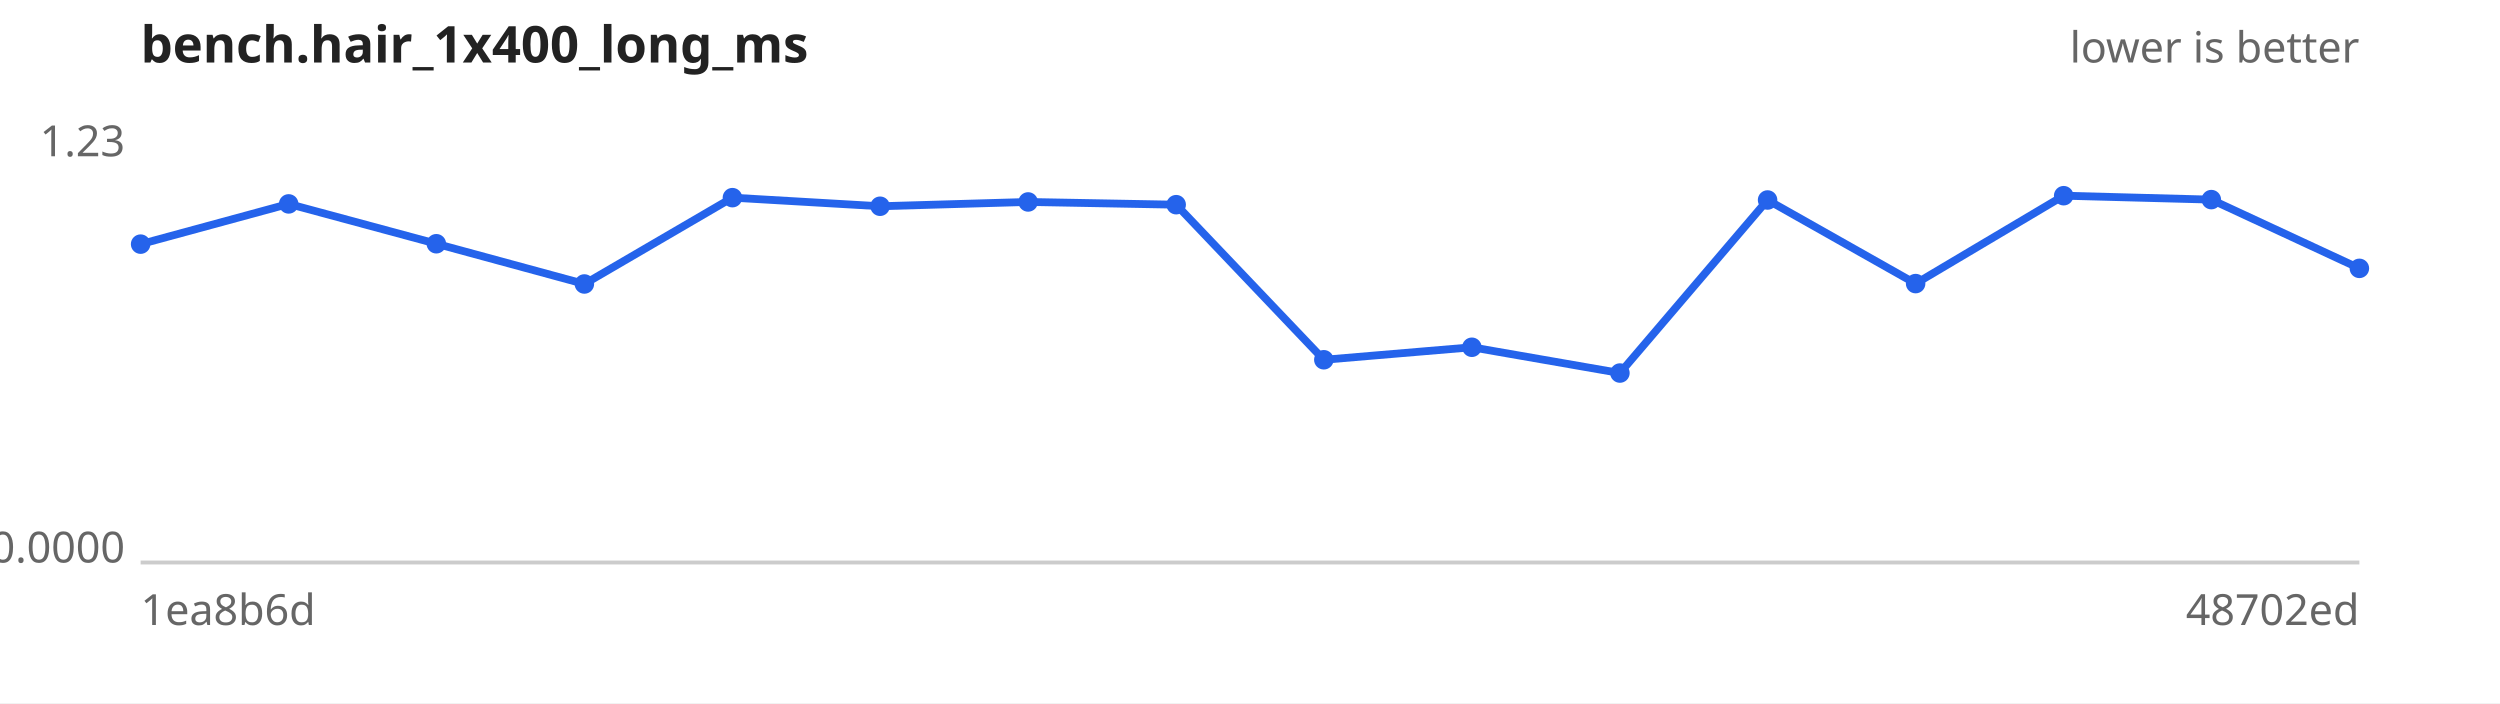
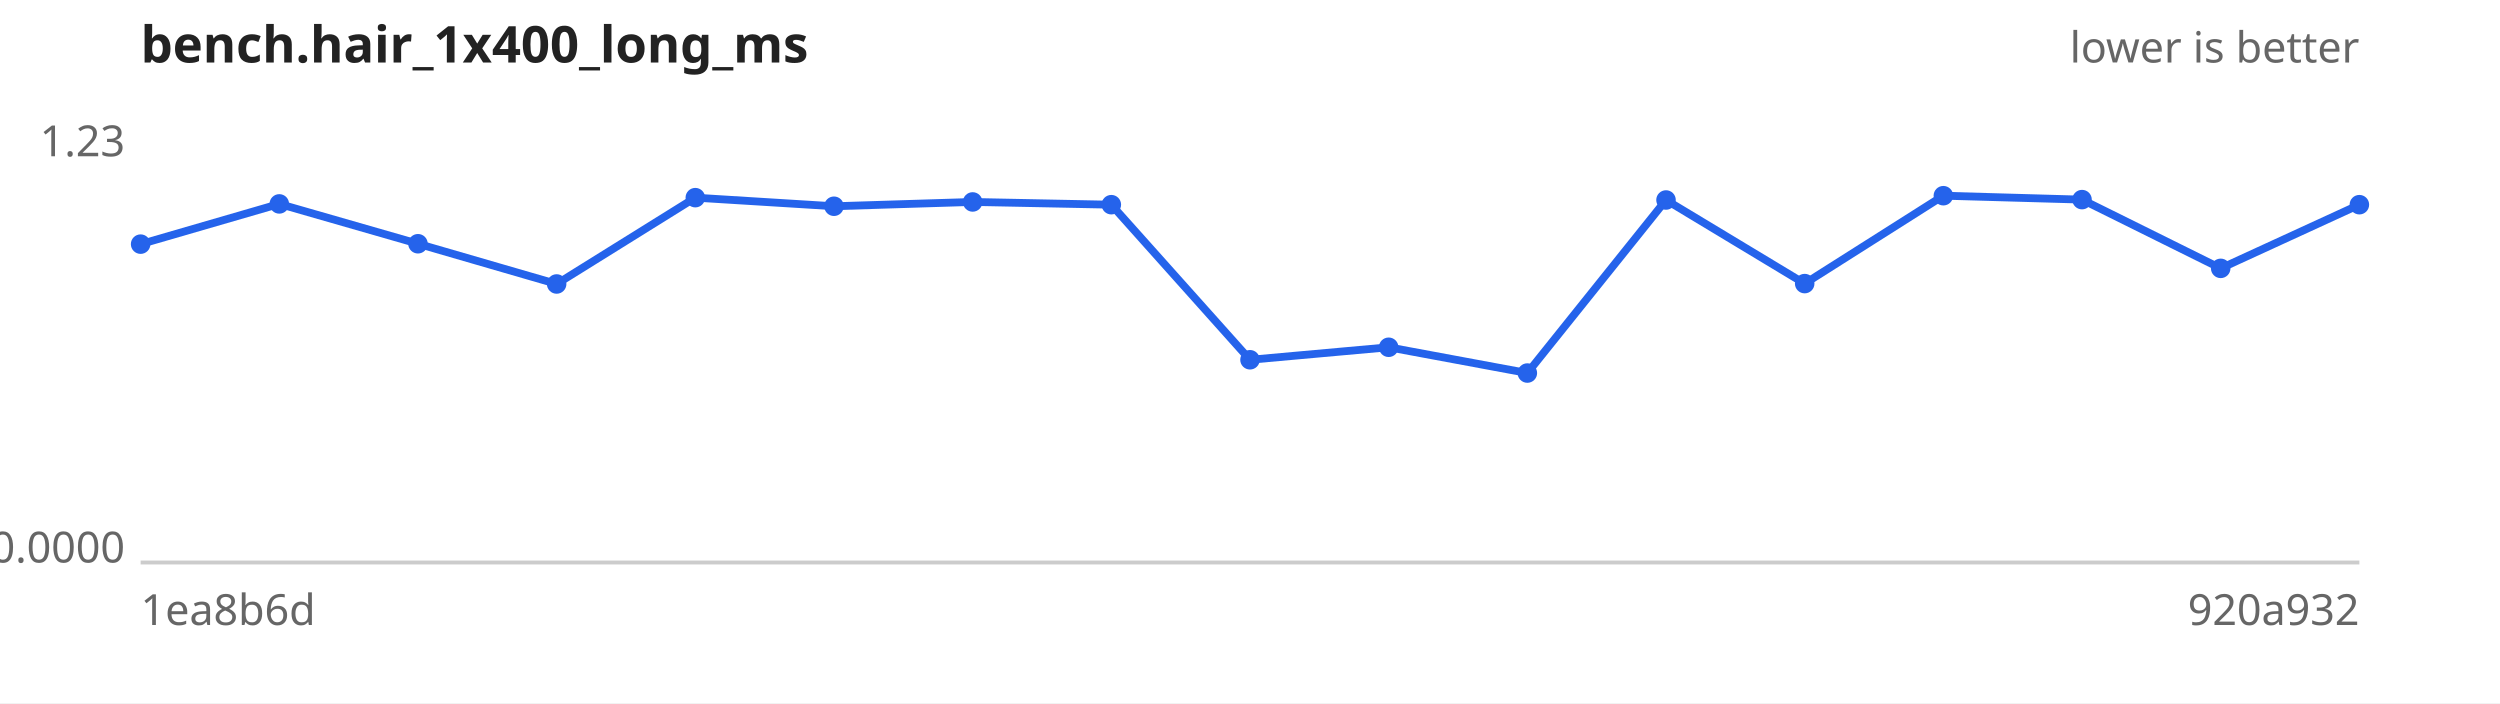
<svg xmlns="http://www.w3.org/2000/svg" width="640" height="180" viewBox="0 0 640 180" font-family="sans-serif" font-size="11">
  <rect width="640" height="180" fill="#ffffff" />
  <text x="36" y="16" font-size="13" font-weight="bold" fill="#222">bench.hair_1x400_long_ms</text>
  <text x="604" y="16" text-anchor="end" fill="#666">lower is better</text>
  <line x1="36" y1="144" x2="604" y2="144" stroke="#ccc" />
  <text x="32" y="40.0" text-anchor="end" fill="#666">1.23</text>
  <text x="32" y="144.0" text-anchor="end" fill="#666">0.0000</text>
  <text x="36" y="160" fill="#666">1ea8b6d</text>
-   <text x="604" y="160" text-anchor="end" fill="#666">48702ed</text>
-   <path d="M36.0,62.5 L73.9,52.2 L111.7,62.4 L149.6,72.7 L187.5,50.6 L225.3,52.8 L263.2,51.7 L301.1,52.4 L338.9,92.1 L376.8,88.9 L414.7,95.5 L452.5,51.2 L490.4,72.6 L528.3,50.1 L566.1,51.1 L604.0,68.7" fill="none" stroke="#2563eb" stroke-width="2" />
+   <text x="604" y="160" text-anchor="end" fill="#666">920a932</text>
+   <path d="M36.0,62.5 L71.5,52.2 L107.0,62.4 L142.5,72.7 L178.0,50.6 L213.5,52.8 L249.0,51.7 L284.5,52.4 L320.0,92.1 L355.5,88.9 L391.0,95.5 L426.5,51.2 L462.0,72.6 L497.5,50.1 L533.0,51.1 L568.5,68.7 L604.0,52.4" fill="none" stroke="#2563eb" stroke-width="2" />
  <g fill="#2563eb">
    <circle cx="36.0" cy="62.5" r="2.5" />
-     <circle cx="73.9" cy="52.2" r="2.5" />
-     <circle cx="111.7" cy="62.4" r="2.5" />
-     <circle cx="149.6" cy="72.7" r="2.5" />
-     <circle cx="187.5" cy="50.6" r="2.5" />
-     <circle cx="225.3" cy="52.8" r="2.5" />
-     <circle cx="263.2" cy="51.7" r="2.5" />
-     <circle cx="301.1" cy="52.4" r="2.5" />
-     <circle cx="338.9" cy="92.1" r="2.5" />
-     <circle cx="376.8" cy="88.9" r="2.5" />
-     <circle cx="414.7" cy="95.5" r="2.5" />
-     <circle cx="452.5" cy="51.2" r="2.5" />
-     <circle cx="490.4" cy="72.6" r="2.5" />
-     <circle cx="528.3" cy="50.1" r="2.5" />
-     <circle cx="566.1" cy="51.1" r="2.5" />
-     <circle cx="604.0" cy="68.7" r="2.5" />
+     <circle cx="71.5" cy="52.2" r="2.5" />
+     <circle cx="107.0" cy="62.4" r="2.5" />
+     <circle cx="142.5" cy="72.7" r="2.5" />
+     <circle cx="178.0" cy="50.6" r="2.5" />
+     <circle cx="213.5" cy="52.8" r="2.5" />
+     <circle cx="249.0" cy="51.7" r="2.5" />
+     <circle cx="284.5" cy="52.4" r="2.5" />
+     <circle cx="320.0" cy="92.1" r="2.5" />
+     <circle cx="355.5" cy="88.9" r="2.5" />
+     <circle cx="391.0" cy="95.5" r="2.5" />
+     <circle cx="426.5" cy="51.2" r="2.5" />
+     <circle cx="462.0" cy="72.6" r="2.5" />
+     <circle cx="497.5" cy="50.1" r="2.5" />
+     <circle cx="533.0" cy="51.1" r="2.5" />
+     <circle cx="568.5" cy="68.7" r="2.5" />
+     <circle cx="604.0" cy="52.4" r="2.5" />
  </g>
</svg>
